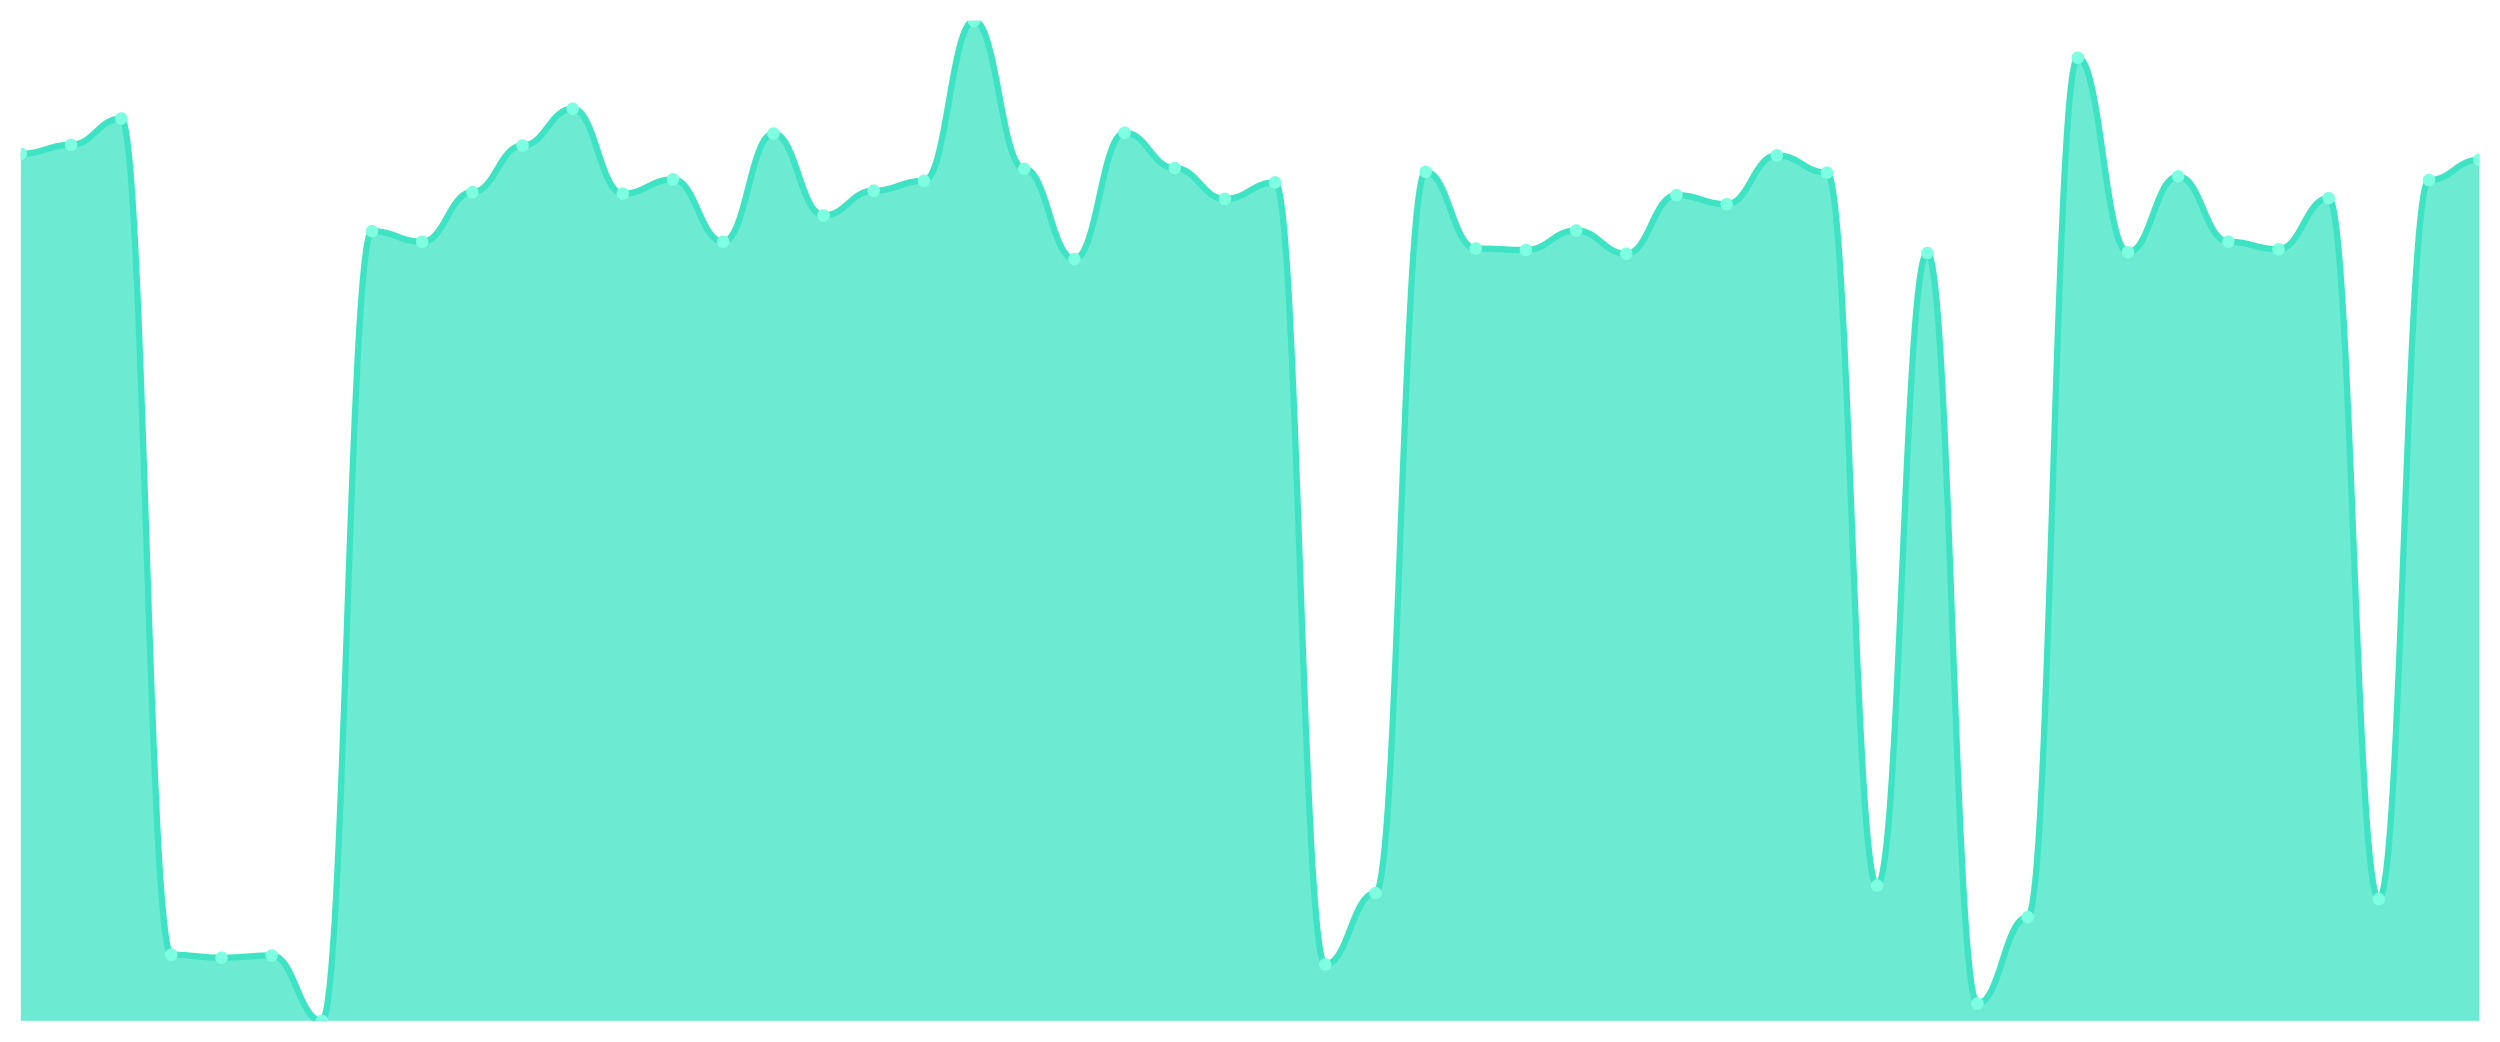
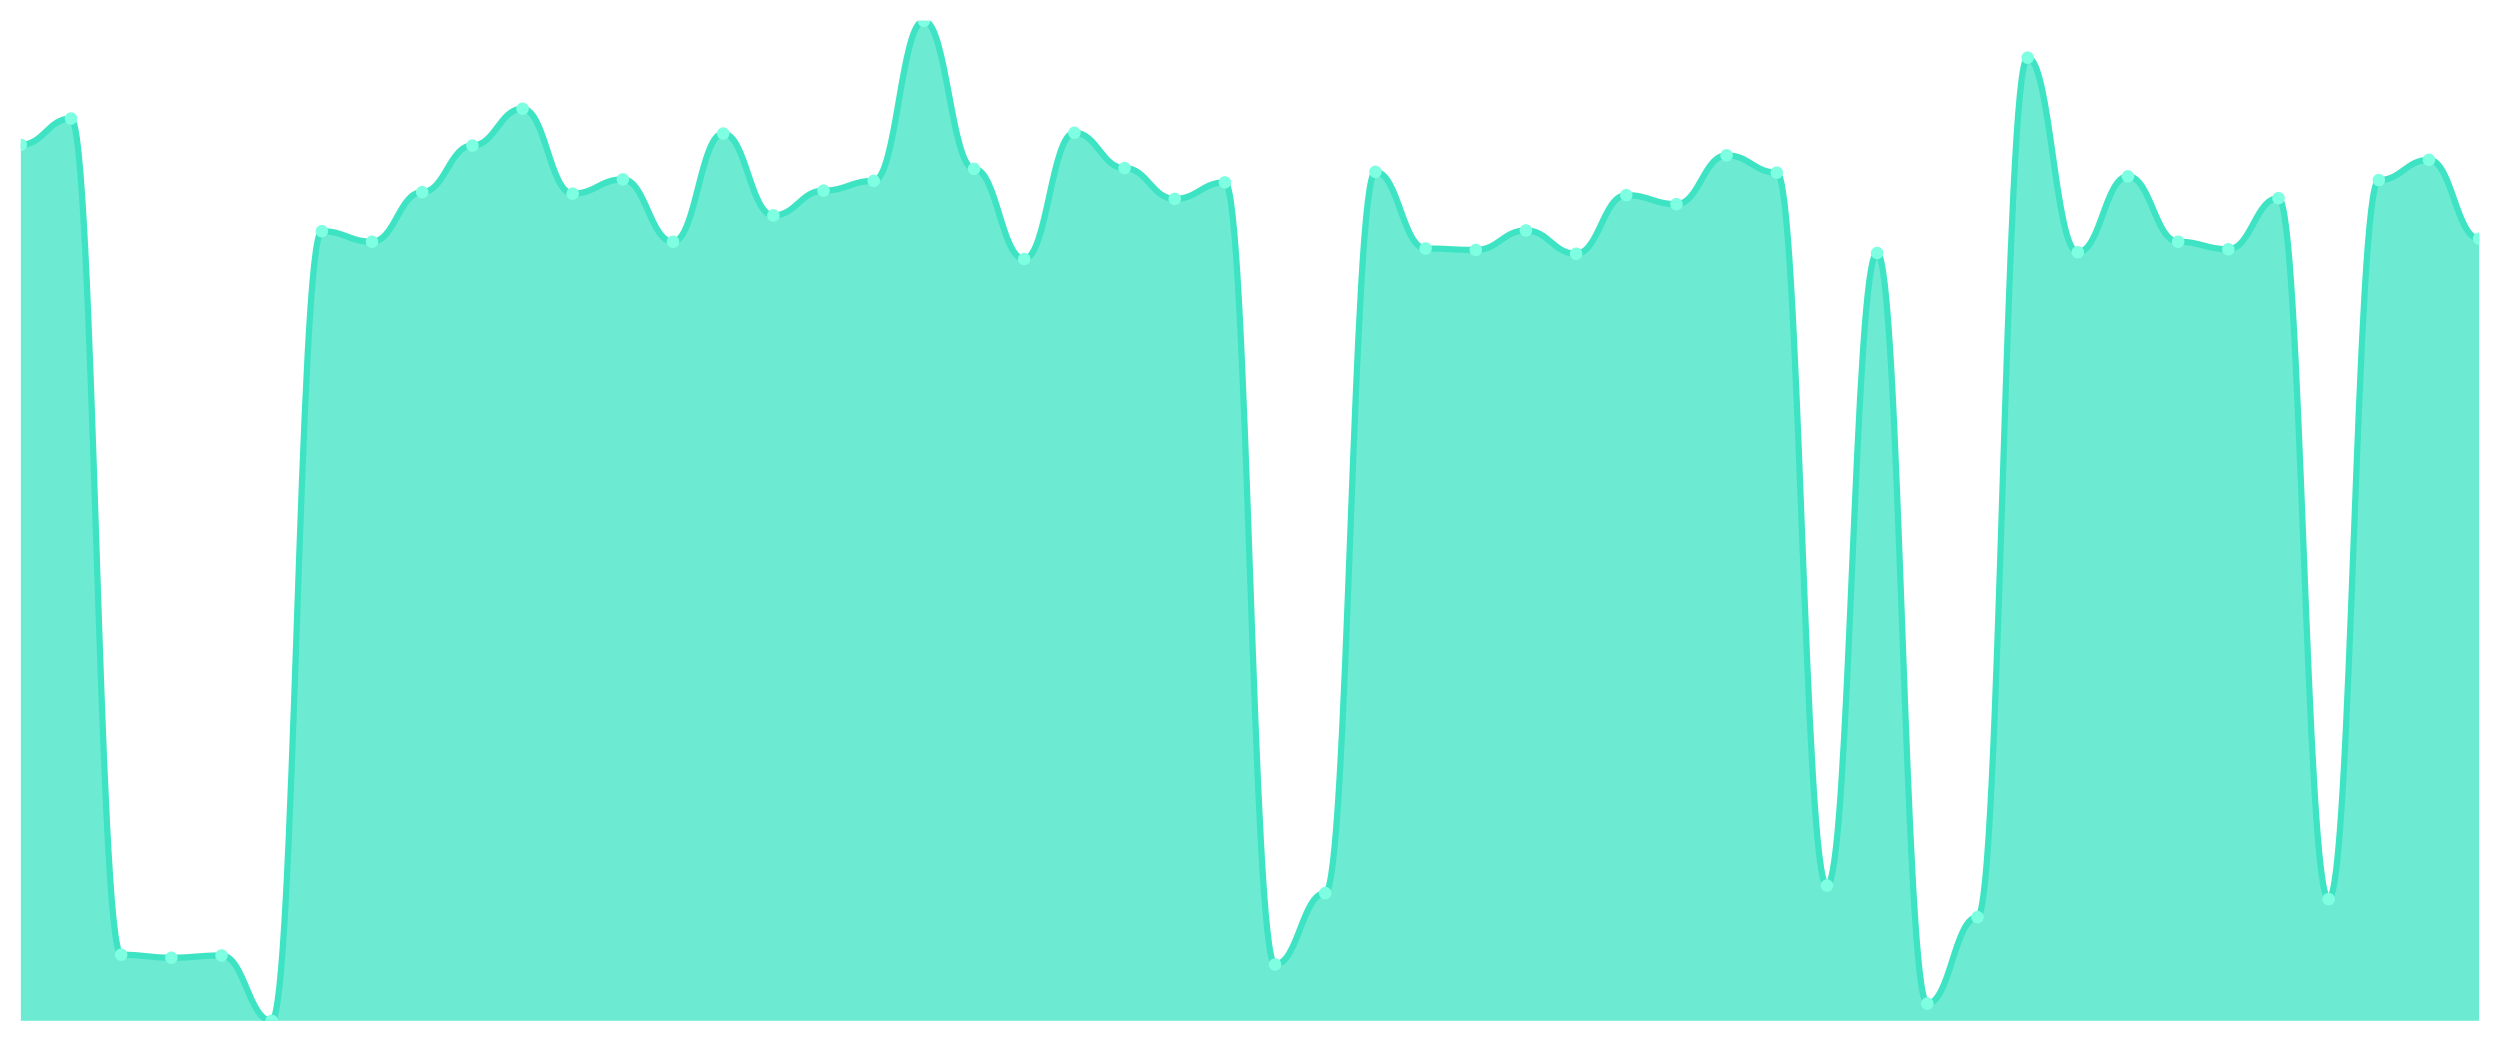
<svg xmlns="http://www.w3.org/2000/svg" viewBox="0 0 1200 500" width="1200" height="500">
  <defs>
    <clipPath id="c">
      <rect x="10" y="10" width="1180" height="480" />
    </clipPath>
  </defs>
  <rect width="1200" height="500" fill="none" />
  <g clip-path="url(#c)">
-     <path d="M 10,490 L 10,73.832 C 20.837,73.832 23.245,69.504 34.082,69.504 C 44.918,69.504 47.327,56.882 58.163,56.882 C 69,56.882 71.408,458.264 82.245,458.264 C 93.082,458.264 95.49,459.707 106.327,459.707 C 117.163,459.707 119.571,458.625 130.408,458.625 C 141.245,458.625 143.653,490 154.49,490 C 165.327,490 167.735,110.977 178.571,110.977 C 189.408,110.977 191.816,116.026 202.653,116.026 C 213.49,116.026 215.898,92.224 226.735,92.224 C 237.571,92.224 239.98,69.865 250.816,69.865 C 261.653,69.865 264.061,52.194 274.898,52.194 C 285.735,52.194 288.143,92.945 298.98,92.945 C 309.816,92.945 312.224,86.093 323.061,86.093 C 333.898,86.093 336.306,116.026 347.143,116.026 C 357.98,116.026 360.388,64.095 371.224,64.095 C 382.061,64.095 384.469,103.403 395.306,103.403 C 406.143,103.403 408.551,91.503 419.388,91.503 C 430.224,91.503 432.633,86.814 443.469,86.814 C 454.306,86.814 456.714,10 467.551,10 C 478.388,10 480.796,81.044 491.633,81.044 C 502.469,81.044 504.878,124.32 515.714,124.32 C 526.551,124.32 528.959,63.734 539.796,63.734 C 550.633,63.734 553.041,80.684 563.878,80.684 C 574.714,80.684 577.122,95.47 587.959,95.47 C 598.796,95.47 601.204,87.536 612.041,87.536 C 622.878,87.536 625.286,462.953 636.122,462.953 C 646.959,462.953 649.367,428.693 660.204,428.693 C 671.041,428.693 673.449,82.487 684.286,82.487 C 695.122,82.487 697.531,119.271 708.367,119.271 C 719.204,119.271 721.612,119.992 732.449,119.992 C 743.286,119.992 745.694,110.616 756.531,110.616 C 767.367,110.616 769.776,121.796 780.612,121.796 C 791.449,121.796 793.857,93.666 804.694,93.666 C 815.531,93.666 817.939,97.994 828.776,97.994 C 839.612,97.994 842.02,74.553 852.857,74.553 C 863.694,74.553 866.102,82.847 876.939,82.847 C 887.776,82.847 890.184,425.086 901.02,425.086 C 911.857,425.086 914.265,121.435 925.102,121.435 C 935.939,121.435 938.347,481.705 949.184,481.705 C 960.02,481.705 962.429,440.233 973.265,440.233 C 984.102,440.233 986.51,27.671 997.347,27.671 C 1008.184,27.671 1010.592,121.074 1021.429,121.074 C 1032.265,121.074 1034.673,84.651 1045.51,84.651 C 1056.347,84.651 1058.755,116.026 1069.592,116.026 C 1080.429,116.026 1082.837,119.632 1093.673,119.632 C 1104.51,119.632 1106.918,95.109 1117.755,95.109 C 1128.592,95.109 1131,431.578 1141.837,431.578 C 1152.673,431.578 1155.082,86.454 1165.918,86.454 C 1176.755,86.454 1179.163,76.717 1190,76.717 L 1190,490 Z" fill="rgba(61,227,195,0.75)" />
-     <path d="M 10,73.832 C 20.837,73.832 23.245,69.504 34.082,69.504 C 44.918,69.504 47.327,56.882 58.163,56.882 C 69,56.882 71.408,458.264 82.245,458.264 C 93.082,458.264 95.49,459.707 106.327,459.707 C 117.163,459.707 119.571,458.625 130.408,458.625 C 141.245,458.625 143.653,490 154.49,490 C 165.327,490 167.735,110.977 178.571,110.977 C 189.408,110.977 191.816,116.026 202.653,116.026 C 213.49,116.026 215.898,92.224 226.735,92.224 C 237.571,92.224 239.98,69.865 250.816,69.865 C 261.653,69.865 264.061,52.194 274.898,52.194 C 285.735,52.194 288.143,92.945 298.98,92.945 C 309.816,92.945 312.224,86.093 323.061,86.093 C 333.898,86.093 336.306,116.026 347.143,116.026 C 357.98,116.026 360.388,64.095 371.224,64.095 C 382.061,64.095 384.469,103.403 395.306,103.403 C 406.143,103.403 408.551,91.503 419.388,91.503 C 430.224,91.503 432.633,86.814 443.469,86.814 C 454.306,86.814 456.714,10 467.551,10 C 478.388,10 480.796,81.044 491.633,81.044 C 502.469,81.044 504.878,124.32 515.714,124.32 C 526.551,124.32 528.959,63.734 539.796,63.734 C 550.633,63.734 553.041,80.684 563.878,80.684 C 574.714,80.684 577.122,95.47 587.959,95.47 C 598.796,95.47 601.204,87.536 612.041,87.536 C 622.878,87.536 625.286,462.953 636.122,462.953 C 646.959,462.953 649.367,428.693 660.204,428.693 C 671.041,428.693 673.449,82.487 684.286,82.487 C 695.122,82.487 697.531,119.271 708.367,119.271 C 719.204,119.271 721.612,119.992 732.449,119.992 C 743.286,119.992 745.694,110.616 756.531,110.616 C 767.367,110.616 769.776,121.796 780.612,121.796 C 791.449,121.796 793.857,93.666 804.694,93.666 C 815.531,93.666 817.939,97.994 828.776,97.994 C 839.612,97.994 842.02,74.553 852.857,74.553 C 863.694,74.553 866.102,82.847 876.939,82.847 C 887.776,82.847 890.184,425.086 901.02,425.086 C 911.857,425.086 914.265,121.435 925.102,121.435 C 935.939,121.435 938.347,481.705 949.184,481.705 C 960.02,481.705 962.429,440.233 973.265,440.233 C 984.102,440.233 986.51,27.671 997.347,27.671 C 1008.184,27.671 1010.592,121.074 1021.429,121.074 C 1032.265,121.074 1034.673,84.651 1045.51,84.651 C 1056.347,84.651 1058.755,116.026 1069.592,116.026 C 1080.429,116.026 1082.837,119.632 1093.673,119.632 C 1104.51,119.632 1106.918,95.109 1117.755,95.109 C 1128.592,95.109 1131,431.578 1141.837,431.578 C 1152.673,431.578 1155.082,86.454 1165.918,86.454 C 1176.755,86.454 1179.163,76.717 1190,76.717" fill="none" stroke="#3de3c3" stroke-width="3" stroke-linecap="round" stroke-linejoin="round" />
-     <circle cx="10" cy="73.832" r="3" fill="#7fffe1" />
-     <circle cx="34.082" cy="69.504" r="3" fill="#7fffe1" />
-     <circle cx="58.163" cy="56.882" r="3" fill="#7fffe1" />
-     <circle cx="82.245" cy="458.264" r="3" fill="#7fffe1" />
-     <circle cx="106.327" cy="459.707" r="3" fill="#7fffe1" />
-     <circle cx="130.408" cy="458.625" r="3" fill="#7fffe1" />
-     <circle cx="154.49" cy="490" r="3" fill="#7fffe1" />
-     <circle cx="178.571" cy="110.977" r="3" fill="#7fffe1" />
-     <circle cx="202.653" cy="116.026" r="3" fill="#7fffe1" />
-     <circle cx="226.735" cy="92.224" r="3" fill="#7fffe1" />
-     <circle cx="250.816" cy="69.865" r="3" fill="#7fffe1" />
-     <circle cx="274.898" cy="52.194" r="3" fill="#7fffe1" />
-     <circle cx="298.98" cy="92.945" r="3" fill="#7fffe1" />
-     <circle cx="323.061" cy="86.093" r="3" fill="#7fffe1" />
-     <circle cx="347.143" cy="116.026" r="3" fill="#7fffe1" />
-     <circle cx="371.224" cy="64.095" r="3" fill="#7fffe1" />
-     <circle cx="395.306" cy="103.403" r="3" fill="#7fffe1" />
-     <circle cx="419.388" cy="91.503" r="3" fill="#7fffe1" />
-     <circle cx="443.469" cy="86.814" r="3" fill="#7fffe1" />
-     <circle cx="467.551" cy="10" r="3" fill="#7fffe1" />
-     <circle cx="491.633" cy="81.044" r="3" fill="#7fffe1" />
-     <circle cx="515.714" cy="124.32" r="3" fill="#7fffe1" />
-     <circle cx="539.796" cy="63.734" r="3" fill="#7fffe1" />
-     <circle cx="563.878" cy="80.684" r="3" fill="#7fffe1" />
-     <circle cx="587.959" cy="95.47" r="3" fill="#7fffe1" />
-     <circle cx="612.041" cy="87.536" r="3" fill="#7fffe1" />
-     <circle cx="636.122" cy="462.953" r="3" fill="#7fffe1" />
-     <circle cx="660.204" cy="428.693" r="3" fill="#7fffe1" />
-     <circle cx="684.286" cy="82.487" r="3" fill="#7fffe1" />
-     <circle cx="708.367" cy="119.271" r="3" fill="#7fffe1" />
-     <circle cx="732.449" cy="119.992" r="3" fill="#7fffe1" />
-     <circle cx="756.531" cy="110.616" r="3" fill="#7fffe1" />
-     <circle cx="780.612" cy="121.796" r="3" fill="#7fffe1" />
-     <circle cx="804.694" cy="93.666" r="3" fill="#7fffe1" />
-     <circle cx="828.776" cy="97.994" r="3" fill="#7fffe1" />
-     <circle cx="852.857" cy="74.553" r="3" fill="#7fffe1" />
-     <circle cx="876.939" cy="82.847" r="3" fill="#7fffe1" />
-     <circle cx="901.02" cy="425.086" r="3" fill="#7fffe1" />
-     <circle cx="925.102" cy="121.435" r="3" fill="#7fffe1" />
-     <circle cx="949.184" cy="481.705" r="3" fill="#7fffe1" />
-     <circle cx="973.265" cy="440.233" r="3" fill="#7fffe1" />
-     <circle cx="997.347" cy="27.671" r="3" fill="#7fffe1" />
-     <circle cx="1021.429" cy="121.074" r="3" fill="#7fffe1" />
-     <circle cx="1045.51" cy="84.651" r="3" fill="#7fffe1" />
-     <circle cx="1069.592" cy="116.026" r="3" fill="#7fffe1" />
-     <circle cx="1093.673" cy="119.632" r="3" fill="#7fffe1" />
-     <circle cx="1117.755" cy="95.109" r="3" fill="#7fffe1" />
-     <circle cx="1141.837" cy="431.578" r="3" fill="#7fffe1" />
-     <circle cx="1165.918" cy="86.454" r="3" fill="#7fffe1" />
-     <circle cx="1190" cy="76.717" r="3" fill="#7fffe1" />
+     <path d="M 10,490 L 10,69.504 C 20.837,69.504 23.245,56.882 34.082,56.882 C 44.918,56.882 47.327,458.264 58.163,458.264 C 69,458.264 71.408,459.707 82.245,459.707 C 93.082,459.707 95.49,458.625 106.327,458.625 C 117.163,458.625 119.571,490 130.408,490 C 141.245,490 143.653,110.977 154.49,110.977 C 165.327,110.977 167.735,116.026 178.571,116.026 C 189.408,116.026 191.816,92.224 202.653,92.224 C 213.49,92.224 215.898,69.865 226.735,69.865 C 237.571,69.865 239.98,52.194 250.816,52.194 C 261.653,52.194 264.061,92.945 274.898,92.945 C 285.735,92.945 288.143,86.093 298.98,86.093 C 309.816,86.093 312.224,116.026 323.061,116.026 C 333.898,116.026 336.306,64.095 347.143,64.095 C 357.98,64.095 360.388,103.403 371.224,103.403 C 382.061,103.403 384.469,91.503 395.306,91.503 C 406.143,91.503 408.551,86.814 419.388,86.814 C 430.224,86.814 432.633,10 443.469,10 C 454.306,10 456.714,81.044 467.551,81.044 C 478.388,81.044 480.796,124.32 491.633,124.32 C 502.469,124.32 504.878,63.734 515.714,63.734 C 526.551,63.734 528.959,80.684 539.796,80.684 C 550.633,80.684 553.041,95.47 563.878,95.47 C 574.714,95.47 577.122,87.536 587.959,87.536 C 598.796,87.536 601.204,462.953 612.041,462.953 C 622.878,462.953 625.286,428.693 636.122,428.693 C 646.959,428.693 649.367,82.487 660.204,82.487 C 671.041,82.487 673.449,119.271 684.286,119.271 C 695.122,119.271 697.531,119.992 708.367,119.992 C 719.204,119.992 721.612,110.616 732.449,110.616 C 743.286,110.616 745.694,121.796 756.531,121.796 C 767.367,121.796 769.776,93.666 780.612,93.666 C 791.449,93.666 793.857,97.994 804.694,97.994 C 815.531,97.994 817.939,74.553 828.776,74.553 C 839.612,74.553 842.02,82.847 852.857,82.847 C 863.694,82.847 866.102,425.086 876.939,425.086 C 887.776,425.086 890.184,121.435 901.02,121.435 C 911.857,121.435 914.265,481.705 925.102,481.705 C 935.939,481.705 938.347,440.233 949.184,440.233 C 960.02,440.233 962.429,27.671 973.265,27.671 C 984.102,27.671 986.51,121.074 997.347,121.074 C 1008.184,121.074 1010.592,84.651 1021.429,84.651 C 1032.265,84.651 1034.673,116.026 1045.51,116.026 C 1056.347,116.026 1058.755,119.632 1069.592,119.632 C 1080.429,119.632 1082.837,95.109 1093.673,95.109 C 1104.51,95.109 1106.918,431.578 1117.755,431.578 C 1128.592,431.578 1131,86.454 1141.837,86.454 C 1152.673,86.454 1155.082,76.717 1165.918,76.717 C 1176.755,76.717 1179.163,114.583 1190,114.583 L 1190,490 Z" fill="rgba(61,227,195,0.75)" />
+     <path d="M 10,69.504 C 20.837,69.504 23.245,56.882 34.082,56.882 C 44.918,56.882 47.327,458.264 58.163,458.264 C 69,458.264 71.408,459.707 82.245,459.707 C 93.082,459.707 95.49,458.625 106.327,458.625 C 117.163,458.625 119.571,490 130.408,490 C 141.245,490 143.653,110.977 154.49,110.977 C 165.327,110.977 167.735,116.026 178.571,116.026 C 189.408,116.026 191.816,92.224 202.653,92.224 C 213.49,92.224 215.898,69.865 226.735,69.865 C 237.571,69.865 239.98,52.194 250.816,52.194 C 261.653,52.194 264.061,92.945 274.898,92.945 C 285.735,92.945 288.143,86.093 298.98,86.093 C 309.816,86.093 312.224,116.026 323.061,116.026 C 333.898,116.026 336.306,64.095 347.143,64.095 C 357.98,64.095 360.388,103.403 371.224,103.403 C 382.061,103.403 384.469,91.503 395.306,91.503 C 406.143,91.503 408.551,86.814 419.388,86.814 C 430.224,86.814 432.633,10 443.469,10 C 454.306,10 456.714,81.044 467.551,81.044 C 478.388,81.044 480.796,124.32 491.633,124.32 C 502.469,124.32 504.878,63.734 515.714,63.734 C 526.551,63.734 528.959,80.684 539.796,80.684 C 550.633,80.684 553.041,95.47 563.878,95.47 C 574.714,95.47 577.122,87.536 587.959,87.536 C 598.796,87.536 601.204,462.953 612.041,462.953 C 622.878,462.953 625.286,428.693 636.122,428.693 C 646.959,428.693 649.367,82.487 660.204,82.487 C 671.041,82.487 673.449,119.271 684.286,119.271 C 695.122,119.271 697.531,119.992 708.367,119.992 C 719.204,119.992 721.612,110.616 732.449,110.616 C 743.286,110.616 745.694,121.796 756.531,121.796 C 767.367,121.796 769.776,93.666 780.612,93.666 C 791.449,93.666 793.857,97.994 804.694,97.994 C 815.531,97.994 817.939,74.553 828.776,74.553 C 839.612,74.553 842.02,82.847 852.857,82.847 C 863.694,82.847 866.102,425.086 876.939,425.086 C 887.776,425.086 890.184,121.435 901.02,121.435 C 911.857,121.435 914.265,481.705 925.102,481.705 C 935.939,481.705 938.347,440.233 949.184,440.233 C 960.02,440.233 962.429,27.671 973.265,27.671 C 984.102,27.671 986.51,121.074 997.347,121.074 C 1008.184,121.074 1010.592,84.651 1021.429,84.651 C 1032.265,84.651 1034.673,116.026 1045.51,116.026 C 1056.347,116.026 1058.755,119.632 1069.592,119.632 C 1080.429,119.632 1082.837,95.109 1093.673,95.109 C 1104.51,95.109 1106.918,431.578 1117.755,431.578 C 1128.592,431.578 1131,86.454 1141.837,86.454 C 1152.673,86.454 1155.082,76.717 1165.918,76.717 C 1176.755,76.717 1179.163,114.583 1190,114.583" fill="none" stroke="#3de3c3" stroke-width="3" stroke-linecap="round" stroke-linejoin="round" />
+     <circle cx="10" cy="69.504" r="3" fill="#7fffe1" />
+     <circle cx="34.082" cy="56.882" r="3" fill="#7fffe1" />
+     <circle cx="58.163" cy="458.264" r="3" fill="#7fffe1" />
+     <circle cx="82.245" cy="459.707" r="3" fill="#7fffe1" />
+     <circle cx="106.327" cy="458.625" r="3" fill="#7fffe1" />
+     <circle cx="130.408" cy="490" r="3" fill="#7fffe1" />
+     <circle cx="154.49" cy="110.977" r="3" fill="#7fffe1" />
+     <circle cx="178.571" cy="116.026" r="3" fill="#7fffe1" />
+     <circle cx="202.653" cy="92.224" r="3" fill="#7fffe1" />
+     <circle cx="226.735" cy="69.865" r="3" fill="#7fffe1" />
+     <circle cx="250.816" cy="52.194" r="3" fill="#7fffe1" />
+     <circle cx="274.898" cy="92.945" r="3" fill="#7fffe1" />
+     <circle cx="298.98" cy="86.093" r="3" fill="#7fffe1" />
+     <circle cx="323.061" cy="116.026" r="3" fill="#7fffe1" />
+     <circle cx="347.143" cy="64.095" r="3" fill="#7fffe1" />
+     <circle cx="371.224" cy="103.403" r="3" fill="#7fffe1" />
+     <circle cx="395.306" cy="91.503" r="3" fill="#7fffe1" />
+     <circle cx="419.388" cy="86.814" r="3" fill="#7fffe1" />
+     <circle cx="443.469" cy="10" r="3" fill="#7fffe1" />
+     <circle cx="467.551" cy="81.044" r="3" fill="#7fffe1" />
+     <circle cx="491.633" cy="124.32" r="3" fill="#7fffe1" />
+     <circle cx="515.714" cy="63.734" r="3" fill="#7fffe1" />
+     <circle cx="539.796" cy="80.684" r="3" fill="#7fffe1" />
+     <circle cx="563.878" cy="95.47" r="3" fill="#7fffe1" />
+     <circle cx="587.959" cy="87.536" r="3" fill="#7fffe1" />
+     <circle cx="612.041" cy="462.953" r="3" fill="#7fffe1" />
+     <circle cx="636.122" cy="428.693" r="3" fill="#7fffe1" />
+     <circle cx="660.204" cy="82.487" r="3" fill="#7fffe1" />
+     <circle cx="684.286" cy="119.271" r="3" fill="#7fffe1" />
+     <circle cx="708.367" cy="119.992" r="3" fill="#7fffe1" />
+     <circle cx="732.449" cy="110.616" r="3" fill="#7fffe1" />
+     <circle cx="756.531" cy="121.796" r="3" fill="#7fffe1" />
+     <circle cx="780.612" cy="93.666" r="3" fill="#7fffe1" />
+     <circle cx="804.694" cy="97.994" r="3" fill="#7fffe1" />
+     <circle cx="828.776" cy="74.553" r="3" fill="#7fffe1" />
+     <circle cx="852.857" cy="82.847" r="3" fill="#7fffe1" />
+     <circle cx="876.939" cy="425.086" r="3" fill="#7fffe1" />
+     <circle cx="901.02" cy="121.435" r="3" fill="#7fffe1" />
+     <circle cx="925.102" cy="481.705" r="3" fill="#7fffe1" />
+     <circle cx="949.184" cy="440.233" r="3" fill="#7fffe1" />
+     <circle cx="973.265" cy="27.671" r="3" fill="#7fffe1" />
+     <circle cx="997.347" cy="121.074" r="3" fill="#7fffe1" />
+     <circle cx="1021.429" cy="84.651" r="3" fill="#7fffe1" />
+     <circle cx="1045.51" cy="116.026" r="3" fill="#7fffe1" />
+     <circle cx="1069.592" cy="119.632" r="3" fill="#7fffe1" />
+     <circle cx="1093.673" cy="95.109" r="3" fill="#7fffe1" />
+     <circle cx="1117.755" cy="431.578" r="3" fill="#7fffe1" />
+     <circle cx="1141.837" cy="86.454" r="3" fill="#7fffe1" />
+     <circle cx="1165.918" cy="76.717" r="3" fill="#7fffe1" />
+     <circle cx="1190" cy="114.583" r="3" fill="#7fffe1" />
  </g>
</svg>
